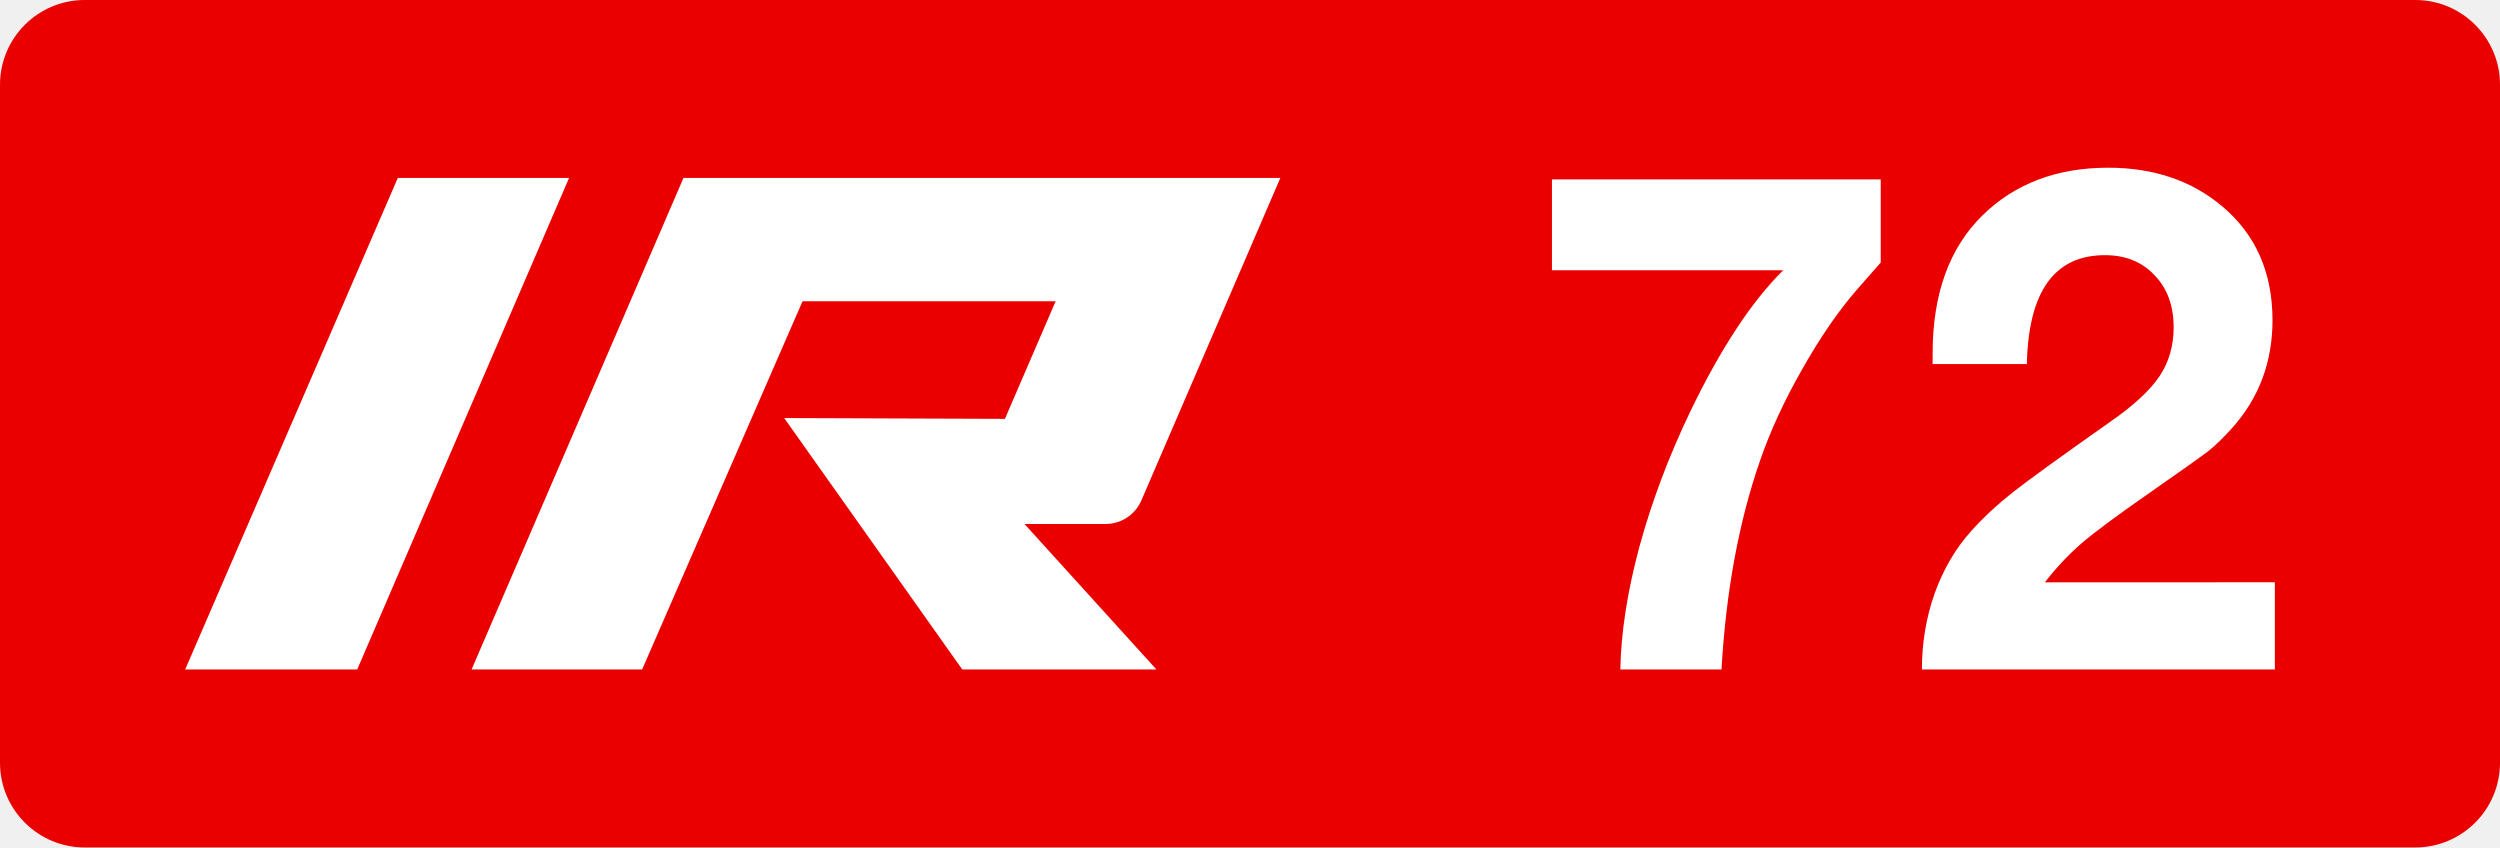
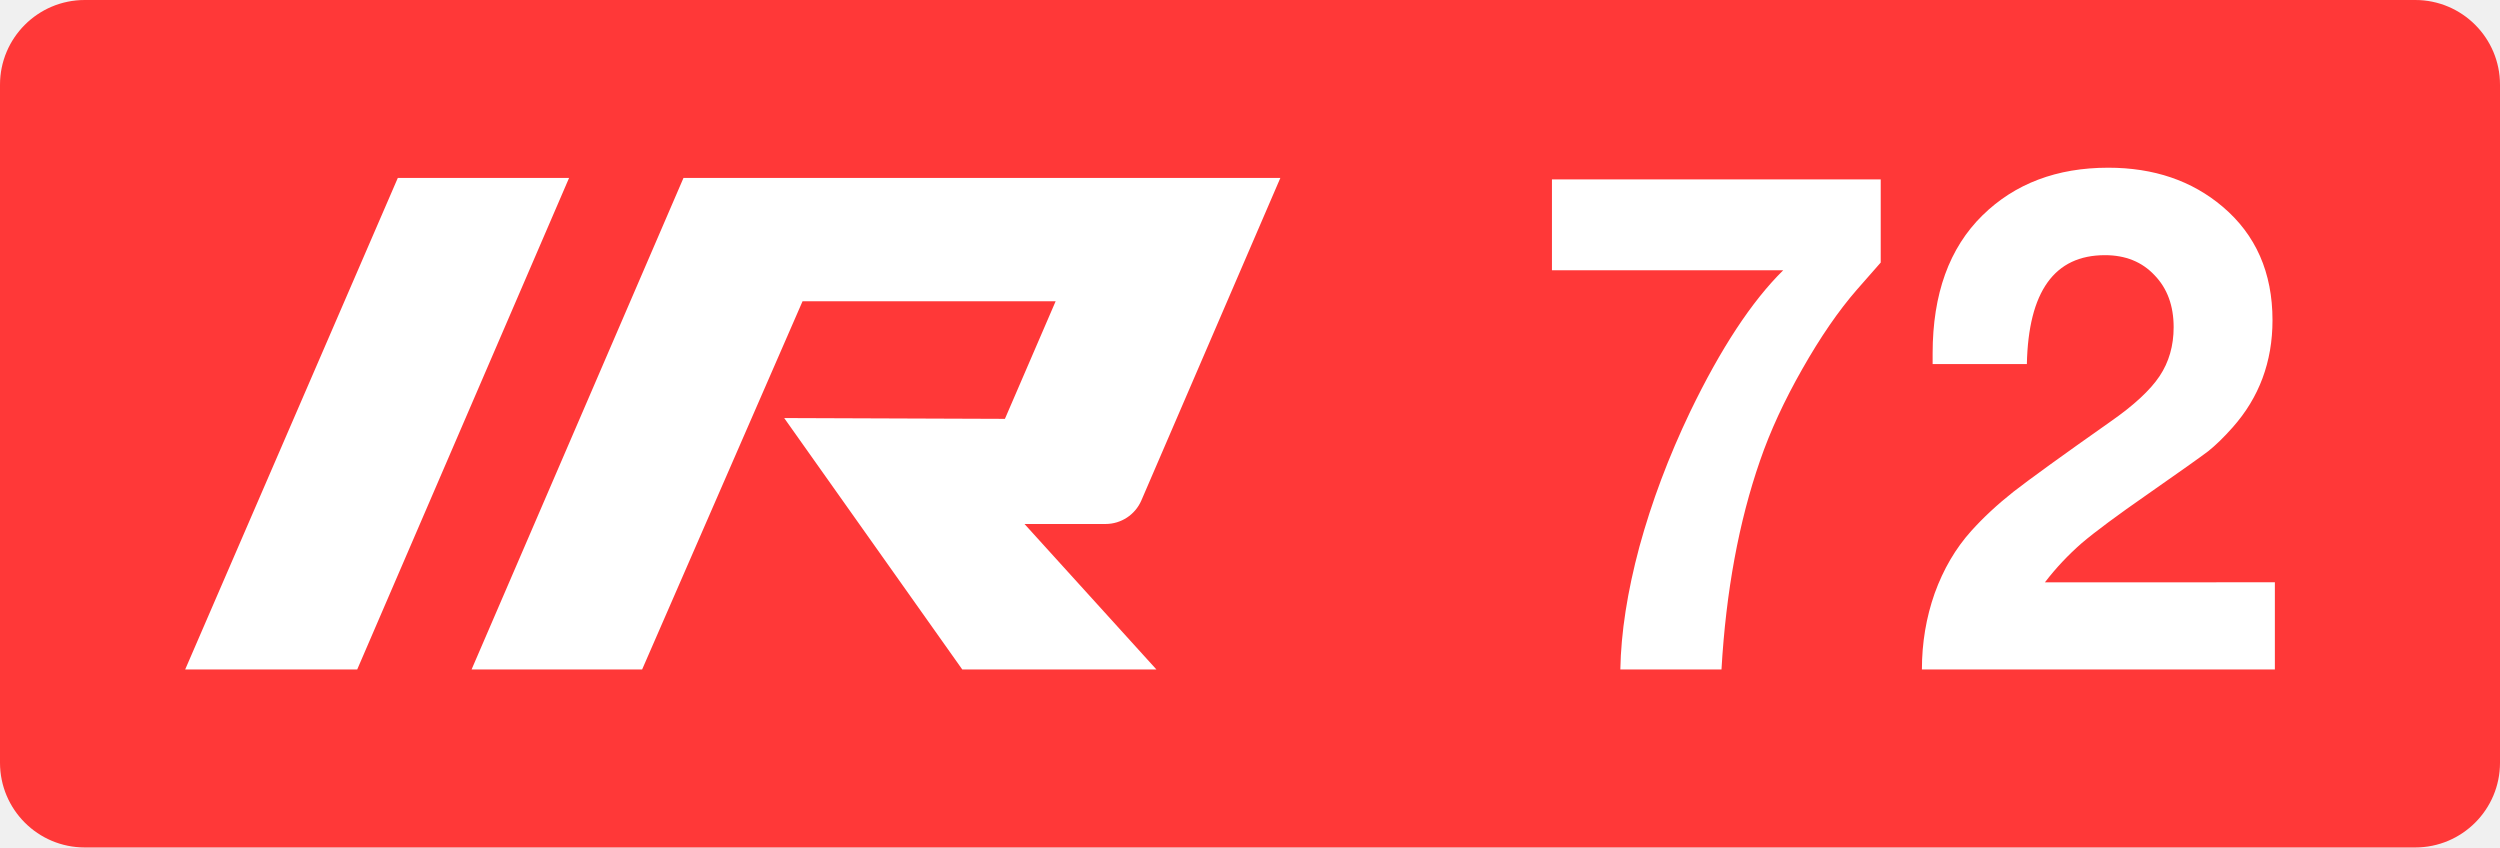
<svg xmlns="http://www.w3.org/2000/svg" class="color-immutable" width="59" height="20" fill="none" viewBox="0 0 59 20">
  <g clip-path="url(#a)">
-     <path fill="#EB0000" fill-rule="evenodd" d="M2 0a2 2 0 0 0-2 2v16a2 2 0 0 0 2 2h55a2 2 0 0 0 2-2V2a2 2 0 0 0-2-2z" clip-rule="evenodd" />
+     <path fill="#FF3838" fill-rule="evenodd" d="M2 0a2 2 0 0 0-2 2v16a2 2 0 0 0 2 2h55a2 2 0 0 0 2-2V2a2 2 0 0 0-2-2z" clip-rule="evenodd" />
    <path fill="#fff" d="M9.388 4.2h4.042l-5 11.6H4.37zM26.092 12.366a.92.92 0 0 0 .843-.553L30.216 4.2H16.13l-5.001 11.6h4.025l3.786-8.69h5.973l-1.197 2.775-5.209-.019L22.71 15.8h4.582l-3.114-3.434zM44.385 4.234v1.962q-.094.103-.562.64-.648.743-1.29 1.875-.64 1.124-.996 2.16-.75 2.16-.91 4.928H38.24q.023-1.305.45-2.896.435-1.59 1.195-3.18 1.083-2.245 2.199-3.345h-5.458V4.234zM53.687 13.742v2.057h-8.33q0-.942.301-1.796.309-.855.862-1.471.427-.475.997-.926.578-.45 2.286-1.653.831-.578 1.163-1.076t.332-1.155q0-.76-.45-1.226-.444-.474-1.171-.474-1.788 0-1.843 2.57H45.61V8.34q0-2.103 1.178-3.259 1.148-1.123 2.967-1.123 1.613 0 2.697.918 1.179.996 1.179 2.681 0 1.472-.942 2.531-.308.348-.577.562-.27.205-1.416 1.005-1.092.759-1.566 1.162a6.4 6.4 0 0 0-.87.926z" />
  </g>
  <defs>
    <clipPath id="a">
      <path fill="#fff" d="M0 0h59v20H0z" />
    </clipPath>
  </defs>
</svg>
